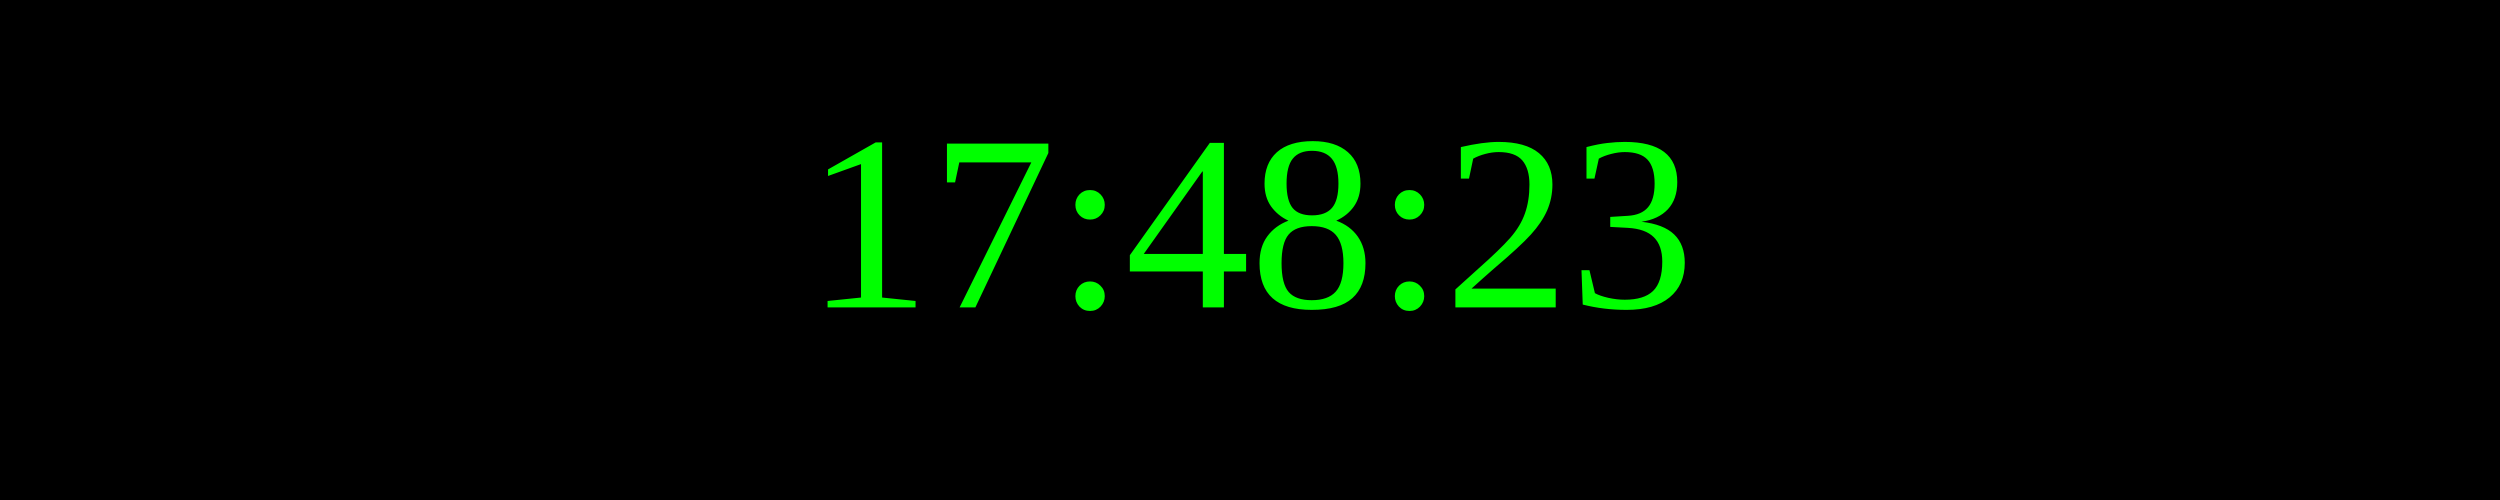
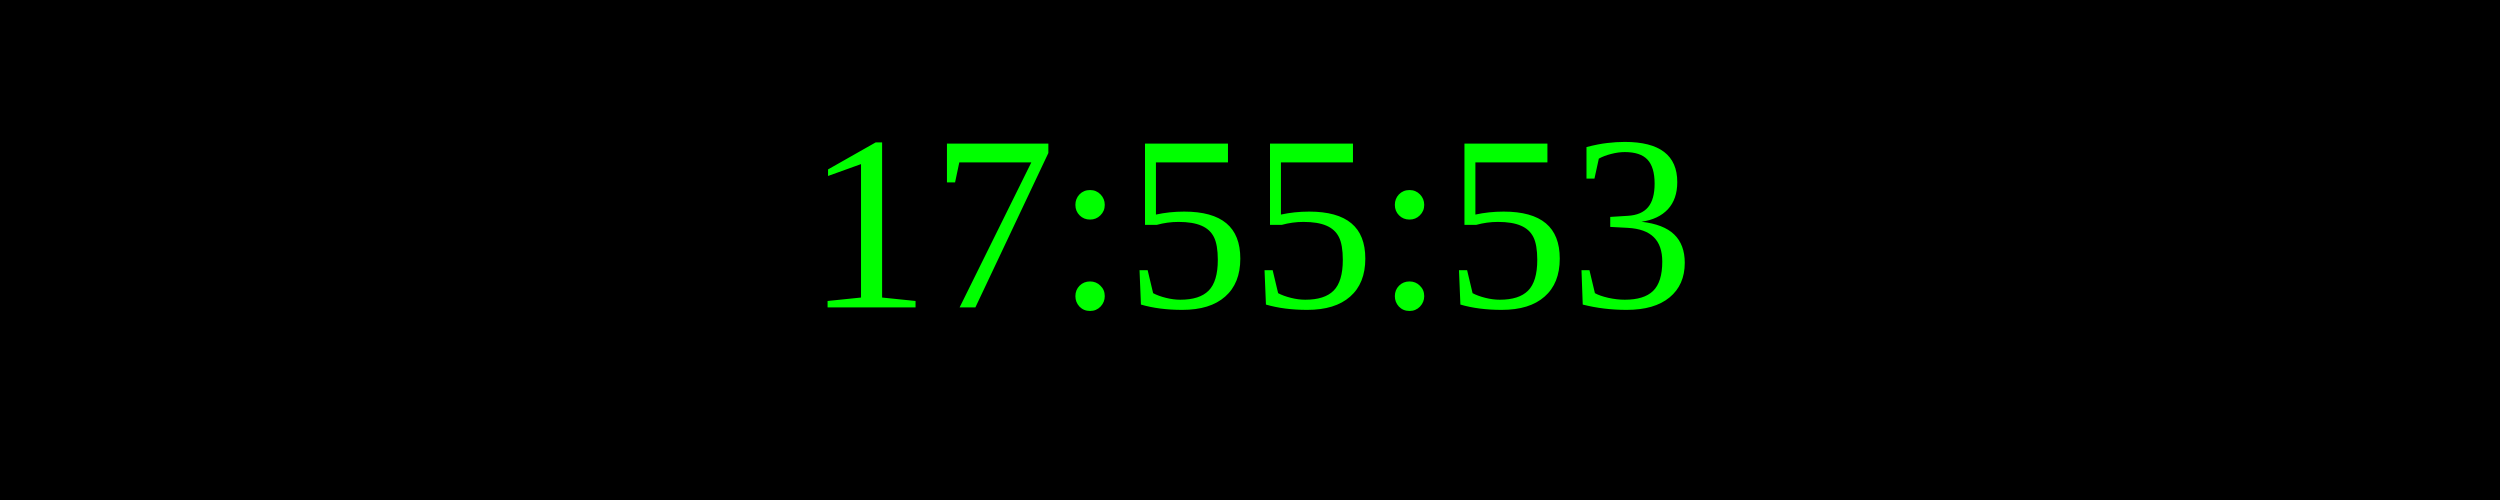
<svg xmlns="http://www.w3.org/2000/svg" width="250" height="50">
  <rect width="100%" height="100%" fill="black" />
  <text x="50%" y="50%" font-size="25" fill="lime" text-anchor="middle" dominant-baseline="middle">
- 17:48:23
+ 17:55:53
</text>
</svg>
